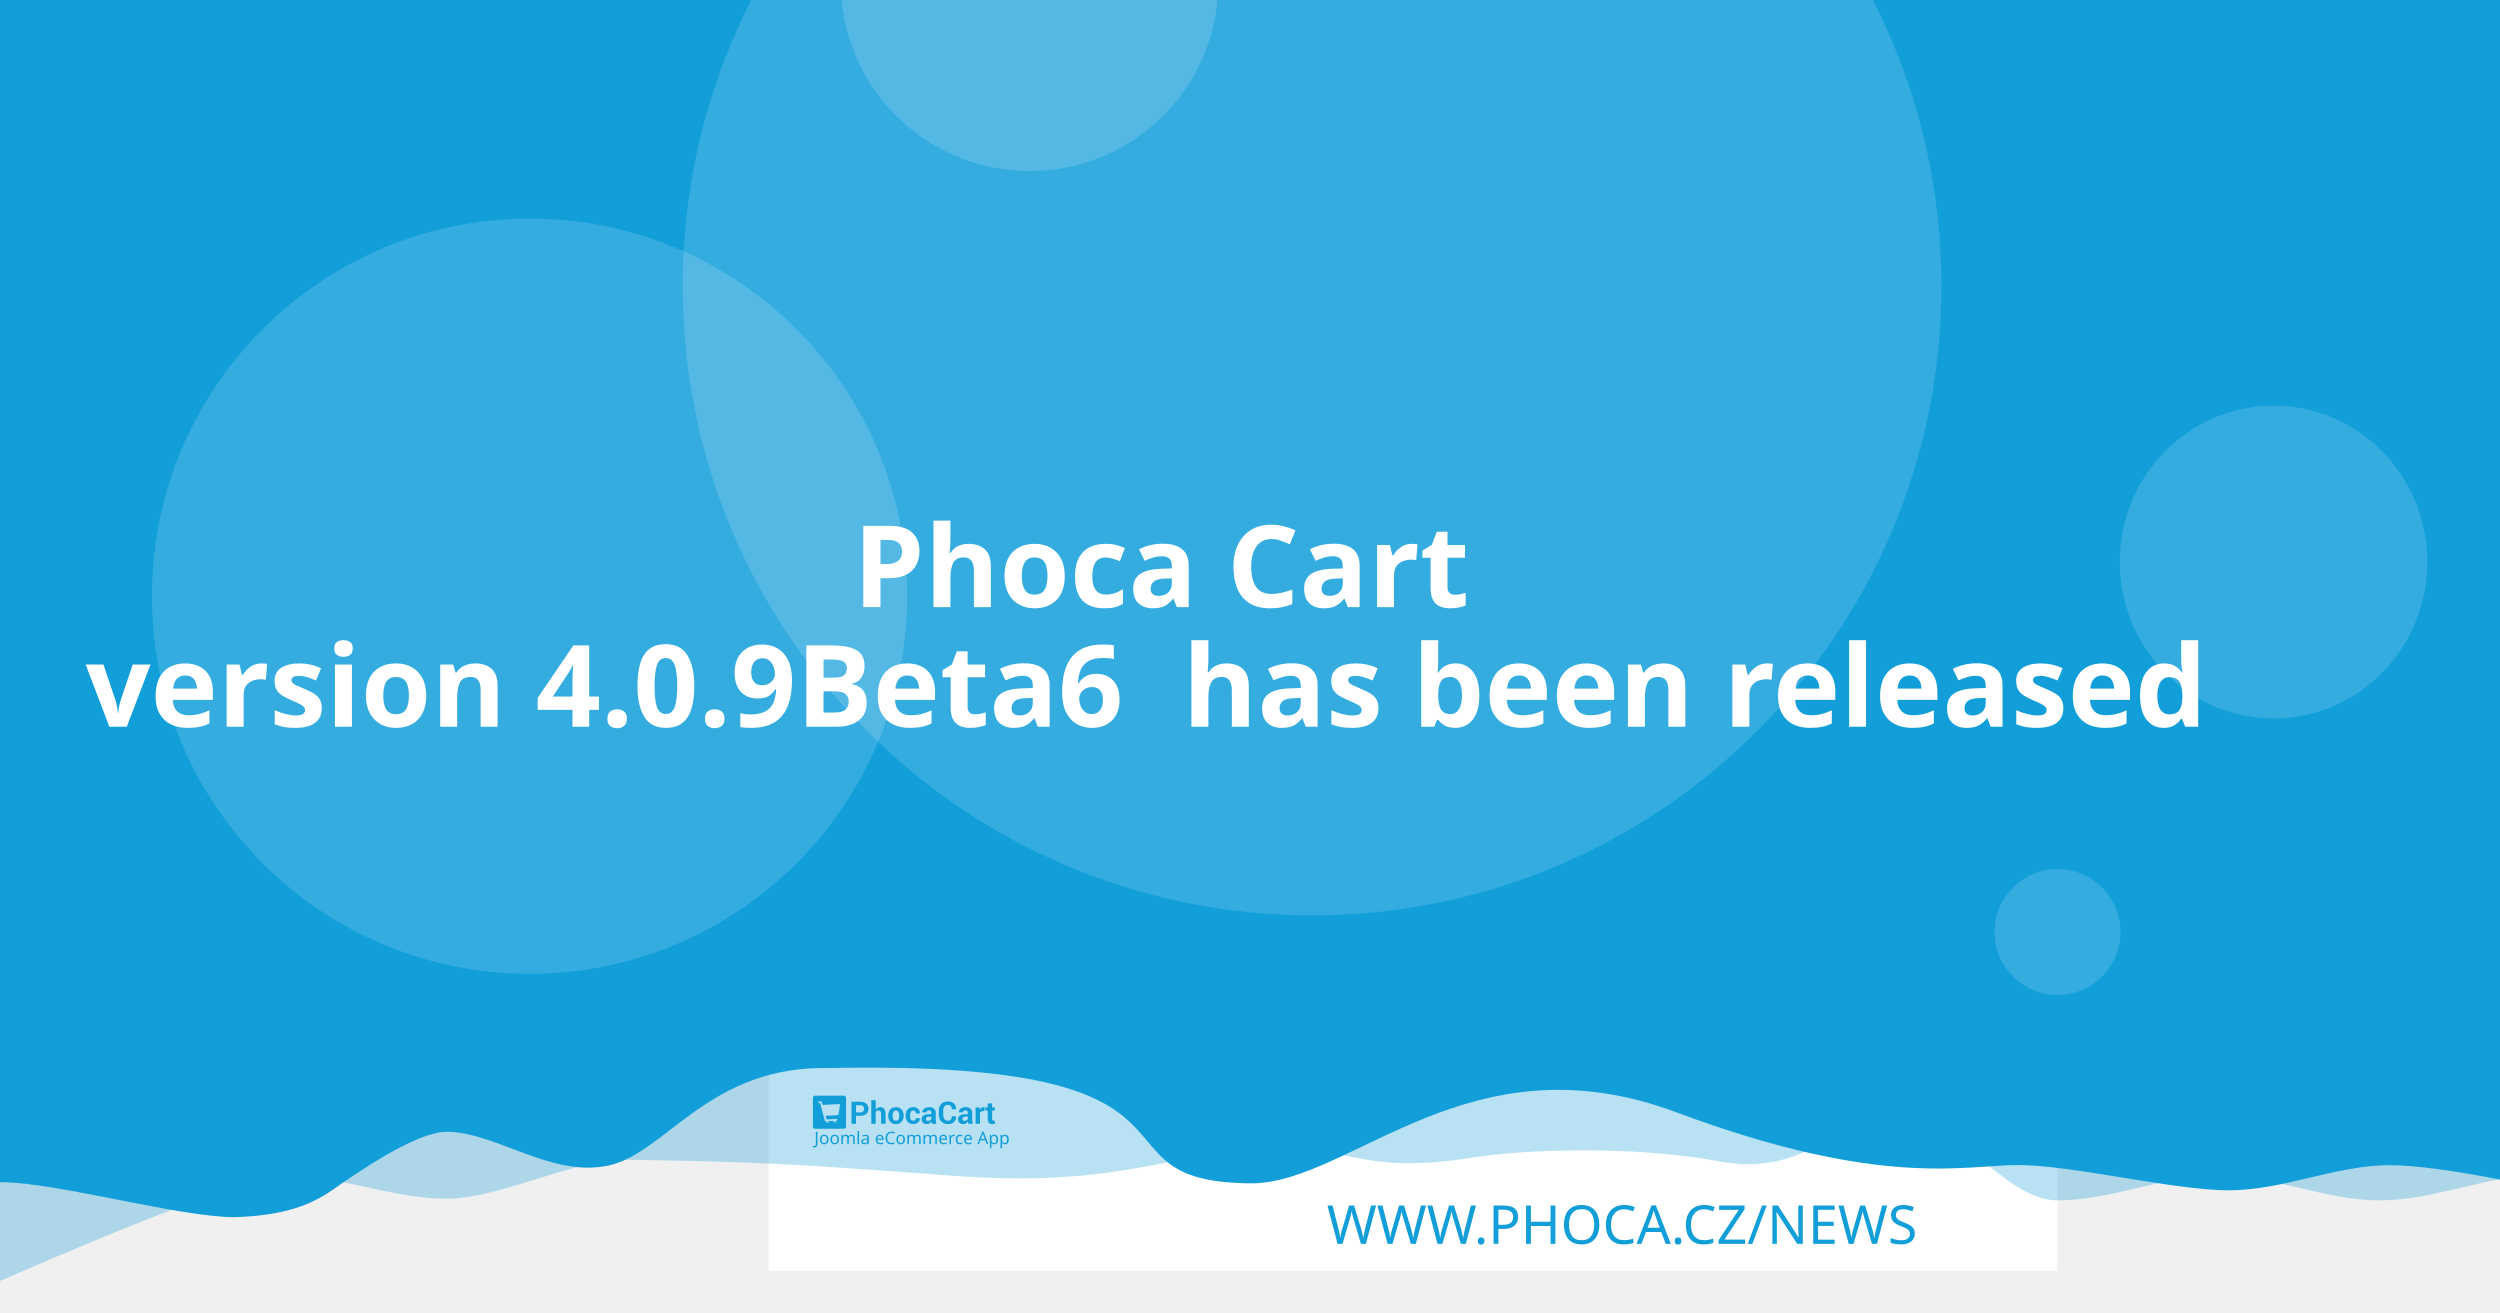
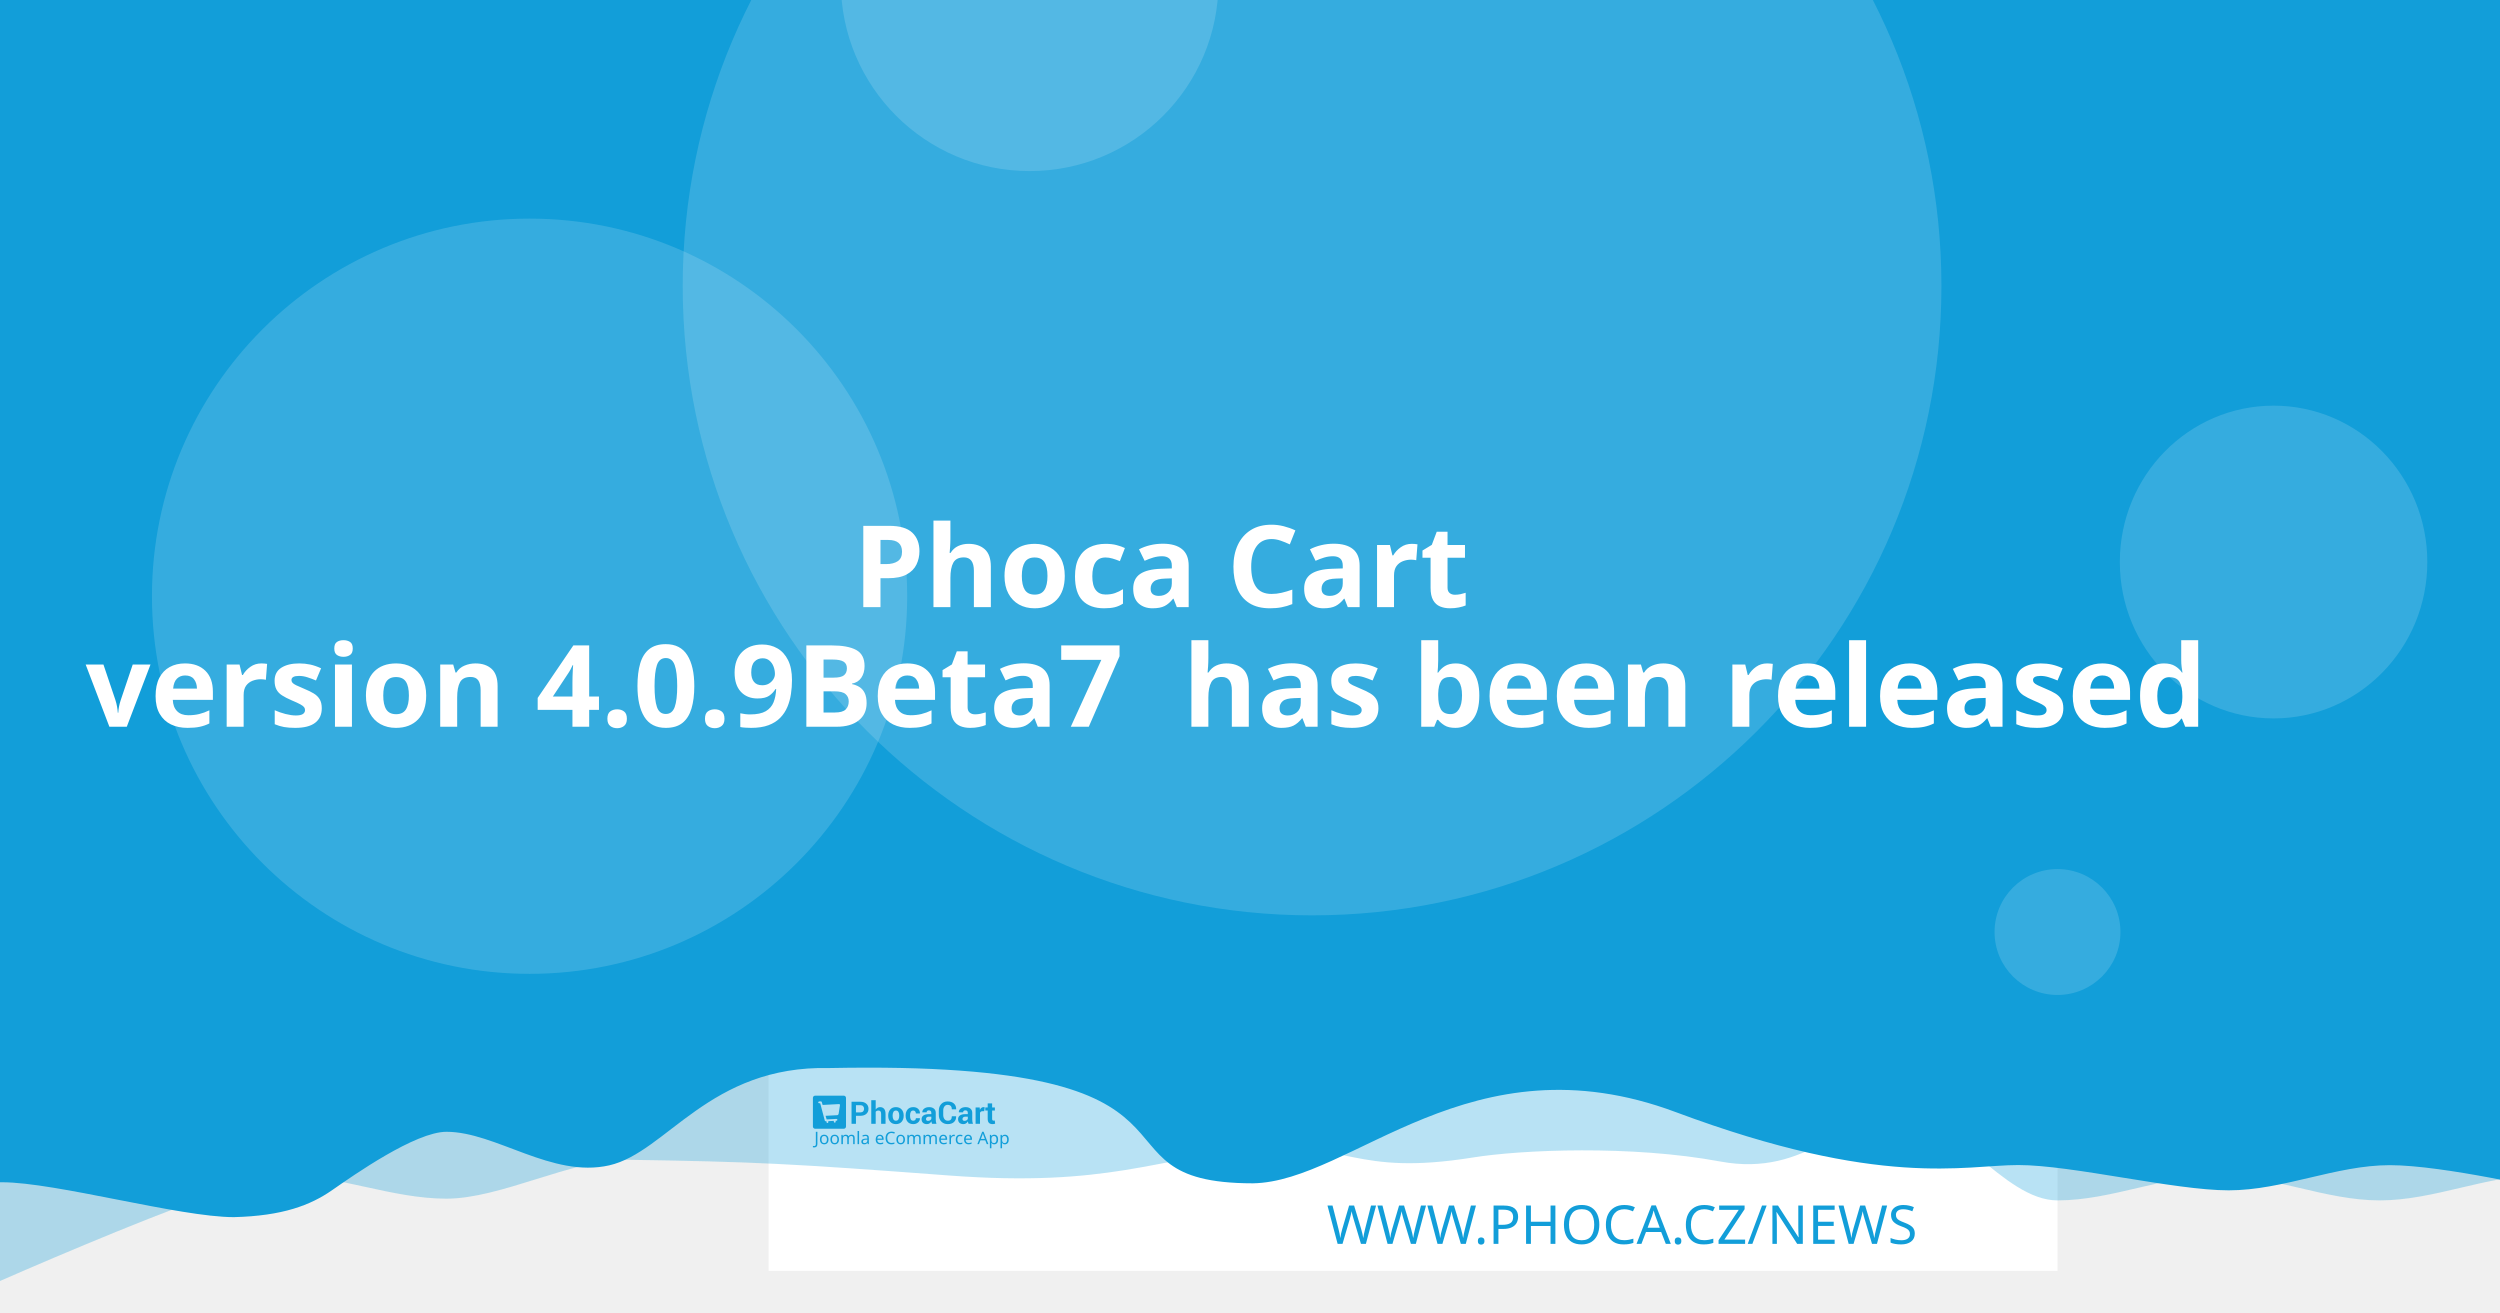
<svg xmlns="http://www.w3.org/2000/svg" width="1200" height="630" viewBox="0 0 1200 630" version="1.1" id="svg5">
  <defs id="defs2" />
  <g id="layer1">
    <path d="m 20.256,108.517 a 7.714,7.714 0 0 0 -7.714,7.714 v 97.981 a 7.714,7.714 0 0 0 7.714,7.714 h 97.976 a 7.714,7.714 0 0 0 7.714,-7.714 v -97.981 a 7.714,7.714 0 0 0 -7.714,-7.714 z m 19.435,19.56 c 0.714,-0.04 1.37,0.151 1.984,0.583 0.613,0.434 1.018,0.978 1.215,1.637 l 2.918,10.039 56.209,-2.948 c 1.002,-0.052 1.838,0.296 2.506,1.04 0.665,0.732 0.929,1.612 0.768,2.626 l -4.71,30.132 c -0.167,0.89 -0.688,1.809 -1.557,2.747 -0.869,0.95 -2.001,1.463 -3.38,1.537 l -39.707,2.079 3.671,12.389 33.562,-1.758 c 0.878,-0.049 1.633,0.215 2.28,0.783 0.632,0.583 0.971,1.312 1.019,2.19 0.046,0.878 -0.215,1.633 -0.783,2.28 -0.583,0.635 -1.312,0.974 -2.19,1.019 l -3.139,0.166 0.166,3.134 c 0.046,0.881 -0.215,1.638 -0.798,2.27 -0.571,0.647 -1.294,0.99 -2.174,1.034 -0.878,0.046 -1.635,-0.215 -2.27,-0.798 -0.647,-0.571 -0.984,-1.297 -1.03,-2.174 l -0.166,-3.134 -18.817,0.979 0.161,3.139 c 0.046,0.881 -0.212,1.638 -0.783,2.27 -0.583,0.647 -1.312,0.988 -2.19,1.034 -0.878,0.049 -1.633,-0.215 -2.28,-0.798 -0.635,-0.571 -0.974,-1.297 -1.019,-2.174 l -0.166,-3.139 -1.943,0.101 c -0.753,0.039 -1.441,-0.135 -2.079,-0.517 -0.623,-0.383 -1.068,-0.764 -1.341,-1.125 l -0.347,-0.613 -15.769,-59.624 -3.39,0.176 c -0.841,0.046 -1.586,-0.219 -2.245,-0.798 -0.659,-0.571 -1.009,-1.292 -1.055,-2.169 -0.046,-0.881 0.225,-1.635 0.824,-2.27 0.595,-0.647 1.308,-0.989 2.149,-1.034 z" style="fill:#ffffff;stroke-width:1.208;paint-order:stroke fill markers" id="path400" />
    <rect style="opacity:1;fill:#ffffff;stroke-width:6.042;stroke-linejoin:round;paint-order:stroke fill markers" id="rect723" width="618.676" height="618.676" x="368.924" y="-8.647" />
    <path id="rect4460" style="opacity:0.3;fill:#129ed9;fill-opacity:1;stroke-width:6.042;stroke-linejoin:round;paint-order:stroke fill markers" d="M 59.586,-3.814 H 1296.938 v 580.009 c 0,0 -51.556,-12.084 -77.334,-12.084 -25.778,0 -51.244,12.084 -77.335,12.084 -26.091,0 -51.556,-12.084 -77.334,-12.084 -25.778,0 -51.244,12.084 -77.335,12.084 -26.091,0 -50.615,-41.931 -76.393,-41.931 -25.778,0 -43.072,31.169 -85.504,23.256 -42.433,-7.913 -95.293,-5.729 -119.04,-1.869 -57.142,9.103 -59.508,-8.125 -105.573,-4.001 -46.065,4.124 -68.78,18.359 -145.373,12.602 -76.593,-5.757 -93.029,-6.595 -155.544,-7.578 -25.778,0 -59.826,18.693 -85.917,18.693 -26.091,0 -51.556,-11.254 -77.334,-11.254 -25.778,0 -172.338,66.428 -172.338,66.428 z" />
    <path id="rect4460-5" style="fill:#129ed9;fill-opacity:1;stroke-width:6.042;stroke-linejoin:round;paint-order:stroke fill markers" d="M -12.915,-8.647 H 1224.437 v 580.009 c 0,0 -51.556,-12.084 -77.334,-12.084 -25.778,0 -51.243,12.084 -77.334,12.084 -26.091,0 -75.228,-12.142 -101.006,-12.142 -25.778,0 -65.794,11.416 -164.408,-25.412 -98.613,-36.828 -155.373,33.433 -202.968,34.185 -85.545,-0.05 -3.558,-59.324 -203.248,-55.331 -57.687,-1.357 -78.127,40.433 -105.693,46.704 -27.566,6.271 -54.486,-16.105 -78.151,-16.105 -14.933,0 -44.462,20.77 -54.88,28.017 -10.418,7.247 -23.732,12.357 -47.124,12.95 -26.091,0 -85.565,-16.747 -111.343,-16.747 -25.778,0 -13.863,3.88 -13.863,3.88 z" />
    <circle style="opacity:0.15;fill:#ffffff;fill-opacity:1;stroke-width:6.042;stroke-linejoin:round;paint-order:stroke fill markers" id="path8376" cx="629.794" cy="137.279" r="302.088" />
    <text xml:space="preserve" style="font-style:normal;font-weight:normal;font-size:25.778px;line-height:1.25;font-family:sans-serif;fill:#129ed9;fill-opacity:1;stroke:none;stroke-width:1.208" x="953.817" y="597.071" id="text2910-3-7">
      <tspan id="tspan2908-6-5" x="953.817" y="597.071" style="font-style:normal;font-variant:normal;font-weight:300;font-stretch:normal;font-size:25.778px;font-family:Montserrat;-inkscape-font-specification:'Montserrat Light';text-align:end;text-anchor:end;fill:#129ed9;fill-opacity:1;stroke-width:1.208">WWW.PHOCA.CZ/NEWS</tspan>
    </text>
    <text xml:space="preserve" style="font-style:normal;font-variant:normal;font-weight:600;font-stretch:normal;font-size:54.666px;line-height:1.05;font-family:Rubik;-inkscape-font-specification:'Rubik Semi-Bold';fill:#ffffff;fill-opacity:1;stroke:none;stroke-width:1.577" x="600" y="234.034" id="text11252">
      <tspan x="600" y="234.034" id="tspan403" style="text-align:center;text-anchor:middle;stroke-width:1.577" />
      <tspan x="600" y="291.433" style="font-size:54.666px;text-align:center;text-anchor:middle;stroke-width:1.577" id="tspan444"> Phoca Cart</tspan>
-       <tspan x="600" y="348.833" id="tspan2906" style="font-size:54.666px;text-align:center;text-anchor:middle;stroke-width:1.577">version 4.0.9Beta6
+       <tspan x="600" y="348.833" id="tspan2906" style="font-size:54.666px;text-align:center;text-anchor:middle;stroke-width:1.577">version 4.0.9Beta7
 has been released</tspan>
      <tspan x="600" y="406.232" id="tspan1994" style="font-size:54.666px;stroke-width:1.577" />
    </text>
    <circle style="opacity:0.15;fill:#ffffff;fill-opacity:1;stroke-width:6.042;stroke-linejoin:round;paint-order:stroke fill markers" id="path8376-9" cx="254.196" cy="286.191" r="181.253" />
    <circle style="opacity:0.15;fill:#ffffff;fill-opacity:1;stroke-width:6.042;stroke-linejoin:round;paint-order:stroke fill markers" id="path8376-6" cx="494.235" cy="-8.506" r="90.626" />
    <ellipse style="opacity:0.15;fill:#ffffff;fill-opacity:1;stroke-width:7.442;stroke-linejoin:round;paint-order:stroke fill markers" id="path8376-6-2" cx="1091.315" cy="269.776" rx="73.793" ry="75.059" />
    <g id="g8950" transform="matrix(0.360172,0,0,0.360172,498.6223,396.4642)" style="fill:#129ed9;fill-opacity:1;stroke-width:3.355">
      <g id="g895" transform="translate(-301.0409,359.4151)" style="fill:#129ed9;fill-opacity:1;stroke-width:3.355">
        <g transform="matrix(1.3333,0,0,-1.3333,-75.59,850.15)" fill="#ffffff" image-rendering="optimizeQuality" id="g280" style="clip-rule:evenodd;fill:#129ed9;fill-opacity:1;stroke-width:8.934;shape-rendering:geometricPrecision">
          <path d="m 99.728,617.49 v -7.994 h -4.423 v 22.031 h 8.784 c 2.532,0 4.527,-0.646 5.979,-1.937 1.452,-1.291 2.181,-2.99 2.181,-5.097 0,-2.107 -0.729,-3.801 -2.181,-5.082 -1.452,-1.281 -3.446,-1.921 -5.979,-1.921 z m 0,3.408 h 4.361 c 1.23,0 2.165,0.336 2.801,1.002 0.635,0.671 0.951,1.523 0.951,2.561 0,1.059 -0.315,1.932 -0.946,2.623 -0.63,0.687 -1.566,1.033 -2.806,1.033 H 99.728 Z" id="path262" style="fill:#129ed9;fill-opacity:1;stroke-width:3.355" />
          <path d="m 119.45,623.79 c 0.517,0.749 1.147,1.327 1.891,1.746 0.749,0.418 1.576,0.63 2.485,0.63 1.705,0 3.043,-0.568 4.02,-1.704 0.971,-1.131 1.457,-2.887 1.457,-5.252 v -9.714 h -4.418 v 9.76 c 0,1.276 -0.227,2.174 -0.677,2.706 -0.445,0.532 -1.116,0.795 -2.005,0.795 -0.605,0 -1.137,-0.108 -1.602,-0.325 -0.465,-0.217 -0.847,-0.522 -1.152,-0.919 v -12.017 h -4.418 v 23.611 h 4.418 z" id="path264" style="fill:#129ed9;fill-opacity:1;stroke-width:3.355" />
          <path d="m 131.96,617.83 c 0,2.438 0.682,4.436 2.046,5.996 1.359,1.554 3.25,2.334 5.663,2.334 2.418,0 4.315,-0.774 5.689,-2.329 1.375,-1.549 2.062,-3.553 2.062,-6.001 v -0.32 c 0,-2.458 -0.687,-4.462 -2.051,-6.011 -1.369,-1.544 -3.261,-2.319 -5.674,-2.319 -2.418,0 -4.315,0.775 -5.684,2.319 -1.364,1.549 -2.051,3.553 -2.051,6.011 z m 4.408,-0.31 c 0,-1.487 0.264,-2.68 0.785,-3.584 0.527,-0.899 1.375,-1.348 2.542,-1.348 1.142,0 1.979,0.454 2.506,1.358 0.532,0.904 0.796,2.097 0.796,3.574 v 0.315 c 0,1.446 -0.269,2.629 -0.801,3.542 -0.537,0.914 -1.38,1.374 -2.527,1.374 -1.142,0 -1.979,-0.46 -2.506,-1.379 -0.532,-0.919 -0.796,-2.102 -0.796,-3.537 z" id="path266" style="fill:#129ed9;fill-opacity:1;stroke-width:3.355" />
          <path d="m 157.01,612.59 c 0.79,0 1.421,0.227 1.891,0.682 0.475,0.454 0.713,1.064 0.713,1.828 h 4.015 l 0.041,-0.093 c 0.041,-1.653 -0.579,-3.037 -1.871,-4.152 -1.287,-1.116 -2.883,-1.673 -4.79,-1.673 -2.439,0 -4.325,0.769 -5.648,2.314 -1.318,1.544 -1.979,3.522 -1.979,5.944 v 0.449 c 0,2.412 0.656,4.395 1.974,5.944 1.317,1.554 3.198,2.329 5.638,2.329 2.02,0 3.648,-0.573 4.883,-1.725 1.235,-1.151 1.835,-2.664 1.793,-4.539 l -0.031,-0.088 h -4.026 c 0,0.842 -0.233,1.544 -0.698,2.107 -0.46,0.558 -1.101,0.837 -1.922,0.837 -1.168,0 -1.995,-0.454 -2.475,-1.358 -0.476,-0.904 -0.718,-2.071 -0.718,-3.496 v -0.454 c 0,-1.456 0.243,-2.628 0.718,-3.522 0.48,-0.888 1.312,-1.332 2.491,-1.332" id="path268" style="fill:#129ed9;fill-opacity:1;stroke-width:3.355" />
          <path d="m 175.8,609.49 c -0.165,0.372 -0.305,0.764 -0.419,1.183 -0.119,0.413 -0.202,0.837 -0.248,1.27 -0.455,-0.8 -1.054,-1.456 -1.798,-1.978 -0.739,-0.521 -1.628,-0.785 -2.656,-0.785 -1.715,0 -3.038,0.439 -3.963,1.322 -0.93,0.883 -1.395,2.086 -1.395,3.604 0,1.606 0.62,2.845 1.855,3.729 1.235,0.883 3.038,1.322 5.41,1.322 h 2.47 v 1.301 c 0,0.785 -0.207,1.394 -0.62,1.828 -0.413,0.434 -1.023,0.651 -1.834,0.651 -0.713,0 -1.266,-0.175 -1.653,-0.522 -0.393,-0.346 -0.584,-0.826 -0.584,-1.446 l -4.268,0.016 -0.016,0.093 c -0.072,1.379 0.527,2.572 1.798,3.579 1.271,1.002 2.946,1.503 5.013,1.503 1.958,0 3.545,-0.496 4.769,-1.492 1.22,-0.992 1.829,-2.406 1.829,-4.24 v -6.76 c 0,-0.769 0.062,-1.492 0.176,-2.164 0.119,-0.676 0.299,-1.348 0.553,-2.014 z m -4.046,2.943 c 0.78,0 1.468,0.191 2.077,0.574 0.605,0.382 1.013,0.826 1.225,1.332 v 2.308 h -2.47 c -0.935,0 -1.648,-0.232 -2.134,-0.702 -0.481,-0.47 -0.724,-1.033 -0.724,-1.699 0,-0.542 0.181,-0.981 0.542,-1.312 0.367,-0.336 0.858,-0.501 1.483,-0.501" id="path270" style="fill:#129ed9;fill-opacity:1;stroke-width:3.355" />
          <path d="m 199.84,617.01 0.031,-0.088 c 0.041,-2.37 -0.682,-4.25 -2.17,-5.645 -1.488,-1.394 -3.555,-2.091 -6.201,-2.091 -2.656,0 -4.811,0.852 -6.464,2.556 -1.653,1.704 -2.486,3.894 -2.486,6.579 v 4.369 c 0,2.67 0.812,4.86 2.424,6.574 1.617,1.715 3.715,2.572 6.299,2.572 2.723,0 4.852,-0.697 6.386,-2.097 1.535,-1.399 2.284,-3.305 2.243,-5.717 l -0.031,-0.088 h -4.299 c 0,1.451 -0.346,2.561 -1.044,3.336 -0.698,0.769 -1.783,1.157 -3.255,1.157 -1.323,0 -2.372,-0.537 -3.147,-1.606 -0.78,-1.074 -1.168,-2.438 -1.168,-4.1 v -4.39 c 0,-1.683 0.408,-3.057 1.225,-4.131 0.822,-1.069 1.922,-1.606 3.317,-1.606 1.38,0 2.403,0.372 3.064,1.11 0.661,0.744 0.992,1.844 0.992,3.305 z" id="path272" style="fill:#129ed9;fill-opacity:1;stroke-width:3.355" />
          <path d="m 212.27,609.49 c -0.165,0.372 -0.305,0.764 -0.419,1.183 -0.119,0.413 -0.202,0.837 -0.248,1.27 -0.455,-0.8 -1.054,-1.456 -1.798,-1.978 -0.739,-0.521 -1.628,-0.785 -2.656,-0.785 -1.716,0 -3.038,0.439 -3.963,1.322 -0.93,0.883 -1.395,2.086 -1.395,3.604 0,1.606 0.62,2.845 1.855,3.729 1.235,0.883 3.039,1.322 5.41,1.322 h 2.47 v 1.301 c 0,0.785 -0.207,1.394 -0.62,1.828 -0.413,0.434 -1.023,0.651 -1.834,0.651 -0.713,0 -1.266,-0.175 -1.654,-0.522 -0.393,-0.346 -0.584,-0.826 -0.584,-1.446 l -4.268,0.016 -0.016,0.093 c -0.072,1.379 0.527,2.572 1.798,3.579 1.271,1.002 2.945,1.503 5.013,1.503 1.958,0 3.545,-0.496 4.769,-1.492 1.22,-0.992 1.829,-2.406 1.829,-4.24 v -6.76 c 0,-0.769 0.062,-1.492 0.176,-2.164 0.119,-0.676 0.3,-1.348 0.553,-2.014 z m -4.046,2.943 c 0.78,0 1.468,0.191 2.077,0.574 0.605,0.382 1.013,0.826 1.224,1.332 v 2.308 h -2.47 c -0.935,0 -1.649,-0.232 -2.134,-0.702 -0.481,-0.47 -0.723,-1.033 -0.723,-1.699 0,-0.542 0.181,-0.981 0.542,-1.312 0.367,-0.336 0.858,-0.501 1.483,-0.501" id="path274" style="fill:#129ed9;fill-opacity:1;stroke-width:3.355" />
          <path d="m 227.92,622.06 -1.617,0.046 c -0.656,0 -1.199,-0.134 -1.623,-0.408 -0.423,-0.274 -0.744,-0.656 -0.966,-1.152 v -11.052 h -4.408 v 16.36 h 4.103 l 0.196,-2.422 c 0.382,0.857 0.883,1.528 1.494,2.009 0.61,0.48 1.312,0.723 2.108,0.723 0.223,0 0.429,-0.015 0.615,-0.052 0.186,-0.036 0.377,-0.077 0.568,-0.129 z" id="path276" style="fill:#129ed9;fill-opacity:1;stroke-width:3.355" />
          <path d="m 235.83,629.86 v -4.007 h 2.754 v -3.099 H 235.83 v -8.33 c 0,-0.635 0.129,-1.09 0.393,-1.363 0.263,-0.274 0.615,-0.408 1.059,-0.408 0.232,0 0.434,0.01 0.599,0.036 0.166,0.026 0.362,0.072 0.579,0.129 l 0.383,-3.181 c -0.445,-0.155 -0.878,-0.268 -1.302,-0.341 -0.424,-0.078 -0.884,-0.114 -1.38,-0.114 -1.524,0 -2.697,0.418 -3.519,1.255 -0.822,0.837 -1.235,2.159 -1.235,3.977 v 8.34 h -2.392 v 3.099 h 2.392 v 4.007 z" id="path278" style="fill:#129ed9;fill-opacity:1;stroke-width:3.355" />
        </g>
        <g fill="#ffffff" fill-rule="evenodd" image-rendering="optimizeQuality" stroke-width="1.934" aria-label="Joomla eCommerce App" id="g318" style="clip-rule:evenodd;fill:#129ed9;fill-opacity:1;shape-rendering:geometricPrecision">
          <path d="M 1.704,69 Q 1.151,69 0.736,68.908 0.321,68.839 -0.002,68.7 v -1.752 q 0.369,0.092 0.784,0.161 0.415,0.069 0.876,0.069 0.576,0 1.083,-0.231 0.53,-0.231 0.853,-0.807 0.323,-0.576 0.323,-1.614 v -16.368 h 2.075 v 16.206 q 0,2.374 -1.176,3.504 -1.176,1.13 -3.112,1.13 z" id="path282" style="fill:#129ed9;fill-opacity:1;stroke-width:1.934" />
          <path d="m 20.792,58.419 q 0,3.066 -1.568,4.749 -1.545,1.683 -4.196,1.683 -1.637,0 -2.928,-0.738 -1.268,-0.761 -2.006,-2.19 -0.738,-1.452 -0.738,-3.504 0,-3.066 1.545,-4.726 1.545,-1.66 4.196,-1.66 1.683,0 2.951,0.761 1.291,0.738 2.006,2.167 0.738,1.406 0.738,3.458 z m -9.336,0 q 0,2.19 0.853,3.481 0.876,1.268 2.766,1.268 1.867,0 2.743,-1.268 0.876,-1.291 0.876,-3.481 0,-2.19 -0.876,-3.435 -0.876,-1.245 -2.766,-1.245 -1.89,0 -2.743,1.245 -0.853,1.245 -0.853,3.435 z" id="path284" style="fill:#129ed9;fill-opacity:1;stroke-width:1.934" />
          <path d="m 34.739,58.419 q 0,3.066 -1.568,4.749 -1.545,1.683 -4.196,1.683 -1.637,0 -2.928,-0.738 -1.268,-0.761 -2.006,-2.19 -0.738,-1.452 -0.738,-3.504 0,-3.066 1.545,-4.726 1.545,-1.66 4.196,-1.66 1.683,0 2.951,0.761 1.291,0.738 2.006,2.167 0.738,1.406 0.738,3.458 z m -9.336,0 q 0,2.19 0.853,3.481 0.876,1.268 2.766,1.268 1.867,0 2.743,-1.268 0.876,-1.291 0.876,-3.481 0,-2.19 -0.876,-3.435 -0.876,-1.245 -2.766,-1.245 -1.89,0 -2.743,1.245 -0.853,1.245 -0.853,3.435 z" id="path286" style="fill:#129ed9;fill-opacity:1;stroke-width:1.934" />
          <path d="m 51.499,52.033 q 2.098,0 3.135,1.083 1.037,1.06 1.037,3.458 V 64.62 H 53.666 v -7.953 q 0,-2.928 -2.513,-2.928 -1.798,0 -2.582,1.037 -0.761,1.037 -0.761,3.02 V 64.62 h -2.006 v -7.953 q 0,-2.928 -2.536,-2.928 -1.867,0 -2.582,1.153 -0.715,1.153 -0.715,3.32 v 6.409 h -2.029 v -12.356 h 1.637 l 0.3,1.683 h 0.115 q 0.576,-0.968 1.545,-1.429 0.991,-0.484 2.098,-0.484 2.905,0 3.781,2.075 h 0.115 q 0.622,-1.06 1.683,-1.568 1.083,-0.507 2.282,-0.507 z" id="path288" style="fill:#129ed9;fill-opacity:1;stroke-width:1.934" />
          <path d="M 61.527,64.62 H 59.498 V 47.1 h 2.029 z" id="path290" style="fill:#129ed9;fill-opacity:1;stroke-width:1.934" />
          <path d="m 70.126,52.056 q 2.259,0 3.343,0.991 1.083,0.991 1.083,3.158 v 8.414 h -1.475 l -0.392,-1.752 h -0.092 q -0.807,1.014 -1.706,1.498 -0.876,0.484 -2.444,0.484 -1.683,0 -2.789,-0.876 -1.107,-0.899 -1.107,-2.789 0,-1.844 1.452,-2.836 1.452,-1.014 4.472,-1.107 l 2.098,-0.069 v -0.738 q 0,-1.545 -0.669,-2.144 -0.669,-0.599 -1.89,-0.599 -0.968,0 -1.844,0.3 -0.876,0.277 -1.637,0.645 l -0.622,-1.522 q 0.807,-0.438 1.913,-0.738 1.107,-0.323 2.305,-0.323 z m 0.599,6.593 q -2.305,0.092 -3.204,0.738 -0.876,0.645 -0.876,1.821 0,1.037 0.622,1.522 0.645,0.484 1.637,0.484 1.568,0 2.605,-0.853 1.037,-0.876 1.037,-2.674 v -1.107 z" id="path292" style="fill:#129ed9;fill-opacity:1;stroke-width:1.934" />
          <path d="m 89.144,52.033 q 1.591,0 2.72,0.692 1.153,0.692 1.752,1.96 0.622,1.245 0.622,2.928 v 1.222 h -8.46 q 0.046,2.098 1.06,3.204 1.037,1.083 2.882,1.083 1.176,0 2.075,-0.207 0.922,-0.231 1.89,-0.645 v 1.775 q -0.945,0.415 -1.867,0.599 -0.922,0.207 -2.19,0.207 -1.752,0 -3.112,-0.715 -1.337,-0.715 -2.098,-2.121 -0.738,-1.429 -0.738,-3.481 0,-2.029 0.669,-3.481 0.692,-1.452 1.913,-2.236 1.245,-0.784 2.882,-0.784 z m -0.023,1.66 q -1.452,0 -2.305,0.945 -0.83,0.922 -0.991,2.582 h 6.293 q -0.023,-1.568 -0.738,-2.536 -0.715,-0.991 -2.259,-0.991 z" id="path294" style="fill:#129ed9;fill-opacity:1;stroke-width:1.934" />
          <path d="m 104.71,49.751 q -2.651,0 -4.173,1.775 -1.522,1.775 -1.522,4.864 0,3.066 1.406,4.864 1.429,1.775 4.265,1.775 1.083,0 2.052,-0.184 0.968,-0.184 1.89,-0.461 v 1.798 q -0.922,0.346 -1.913,0.507 -0.968,0.161 -2.328,0.161 -2.513,0 -4.196,-1.037 -1.683,-1.037 -2.536,-2.951 -0.83,-1.913 -0.83,-4.495 0,-2.49 0.899,-4.38 0.922,-1.913 2.697,-2.974 1.775,-1.083 4.311,-1.083 2.605,0 4.541,0.968 l -0.83,1.752 q -0.761,-0.346 -1.706,-0.622 -0.922,-0.277 -2.029,-0.277 z" id="path296" style="fill:#129ed9;fill-opacity:1;stroke-width:1.934" />
          <path d="m 122.69,58.419 q 0,3.066 -1.568,4.749 -1.545,1.683 -4.196,1.683 -1.637,0 -2.928,-0.738 -1.268,-0.761 -2.006,-2.19 -0.738,-1.452 -0.738,-3.504 0,-3.066 1.545,-4.726 1.545,-1.66 4.196,-1.66 1.683,0 2.951,0.761 1.291,0.738 2.006,2.167 0.738,1.406 0.738,3.458 z m -9.336,0 q 0,2.19 0.853,3.481 0.876,1.268 2.766,1.268 1.867,0 2.743,-1.268 0.876,-1.291 0.876,-3.481 0,-2.19 -0.876,-3.435 -0.876,-1.245 -2.766,-1.245 -1.89,0 -2.743,1.245 -0.853,1.245 -0.853,3.435 z" id="path298" style="fill:#129ed9;fill-opacity:1;stroke-width:1.934" />
          <path d="m 139.45,52.033 q 2.098,0 3.135,1.083 1.037,1.06 1.037,3.458 V 64.62 h -2.006 v -7.953 q 0,-2.928 -2.513,-2.928 -1.798,0 -2.582,1.037 -0.761,1.037 -0.761,3.02 V 64.62 h -2.006 v -7.953 q 0,-2.928 -2.536,-2.928 -1.867,0 -2.582,1.153 -0.715,1.153 -0.715,3.32 v 6.409 h -2.029 v -12.356 h 1.637 l 0.3,1.683 h 0.115 q 0.576,-0.968 1.545,-1.429 0.991,-0.484 2.098,-0.484 2.905,0 3.781,2.075 h 0.115 q 0.622,-1.06 1.683,-1.568 1.083,-0.507 2.282,-0.507 z" id="path300" style="fill:#129ed9;fill-opacity:1;stroke-width:1.934" />
          <path d="m 161,52.033 q 2.098,0 3.135,1.083 1.037,1.06 1.037,3.458 V 64.62 h -2.006 v -7.953 q 0,-2.928 -2.513,-2.928 -1.798,0 -2.582,1.037 -0.761,1.037 -0.761,3.02 V 64.62 h -2.006 v -7.953 q 0,-2.928 -2.536,-2.928 -1.867,0 -2.582,1.153 -0.715,1.153 -0.715,3.32 v 6.409 h -2.029 v -12.356 h 1.637 l 0.3,1.683 h 0.115 q 0.576,-0.968 1.545,-1.429 0.991,-0.484 2.098,-0.484 2.905,0 3.781,2.075 h 0.115 q 0.622,-1.06 1.683,-1.568 1.083,-0.507 2.282,-0.507 z" id="path302" style="fill:#129ed9;fill-opacity:1;stroke-width:1.934" />
          <path d="m 173.77,52.033 q 1.591,0 2.72,0.692 1.153,0.692 1.752,1.96 0.622,1.245 0.622,2.928 v 1.222 h -8.46 q 0.046,2.098 1.06,3.204 1.037,1.083 2.882,1.083 1.176,0 2.075,-0.207 0.922,-0.231 1.89,-0.645 v 1.775 q -0.945,0.415 -1.867,0.599 -0.922,0.207 -2.19,0.207 -1.752,0 -3.112,-0.715 -1.337,-0.715 -2.098,-2.121 -0.738,-1.429 -0.738,-3.481 0,-2.029 0.669,-3.481 0.692,-1.452 1.913,-2.236 1.245,-0.784 2.882,-0.784 z m -0.023,1.66 q -1.452,0 -2.305,0.945 -0.83,0.922 -0.991,2.582 h 6.293 q -0.023,-1.568 -0.738,-2.536 -0.715,-0.991 -2.259,-0.991 z" id="path304" style="fill:#129ed9;fill-opacity:1;stroke-width:1.934" />
          <path d="m 187.76,52.033 q 0.346,0 0.738,0.046 0.415,0.023 0.715,0.092 l -0.254,1.867 q -0.3,-0.069 -0.669,-0.115 -0.346,-0.046 -0.669,-0.046 -0.945,0 -1.775,0.53 -0.83,0.507 -1.337,1.452 -0.484,0.922 -0.484,2.167 v 6.593 h -2.029 v -12.356 h 1.66 l 0.231,2.259 h 0.092 q 0.599,-1.014 1.545,-1.752 0.945,-0.738 2.236,-0.738 z" id="path306" style="fill:#129ed9;fill-opacity:1;stroke-width:1.934" />
          <path d="m 196.02,64.851 q -1.637,0 -2.928,-0.669 -1.268,-0.669 -2.006,-2.075 -0.715,-1.406 -0.715,-3.596 0,-2.282 0.761,-3.712 0.761,-1.429 2.052,-2.098 1.314,-0.669 2.974,-0.669 0.945,0 1.821,0.207 0.876,0.184 1.429,0.461 l -0.622,1.683 q -0.553,-0.207 -1.291,-0.392 -0.738,-0.184 -1.383,-0.184 -3.642,0 -3.642,4.68 0,2.236 0.876,3.435 0.899,1.176 2.651,1.176 1.014,0 1.775,-0.207 0.784,-0.207 1.429,-0.507 v 1.798 q -0.622,0.323 -1.383,0.484 -0.738,0.184 -1.798,0.184 z" id="path308" style="fill:#129ed9;fill-opacity:1;stroke-width:1.934" />
          <path d="m 206.9,52.033 q 1.591,0 2.72,0.692 1.153,0.692 1.752,1.96 0.622,1.245 0.622,2.928 v 1.222 h -8.46 q 0.046,2.098 1.06,3.204 1.037,1.083 2.882,1.083 1.176,0 2.075,-0.207 0.922,-0.231 1.89,-0.645 v 1.775 q -0.945,0.415 -1.867,0.599 -0.922,0.207 -2.19,0.207 -1.752,0 -3.112,-0.715 -1.337,-0.715 -2.098,-2.121 -0.738,-1.429 -0.738,-3.481 0,-2.029 0.669,-3.481 0.692,-1.452 1.913,-2.236 1.245,-0.784 2.882,-0.784 z m -0.023,1.66 q -1.452,0 -2.305,0.945 -0.83,0.922 -0.991,2.582 h 6.293 q -0.023,-1.568 -0.738,-2.536 -0.715,-0.991 -2.259,-0.991 z" id="path310" style="fill:#129ed9;fill-opacity:1;stroke-width:1.934" />
          <path d="m 231.73,64.62 -1.983,-5.095 h -6.524 l -1.96,5.095 h -2.098 l 6.432,-16.529 h 1.867 l 6.409,16.529 z m -4.449,-11.918 q -0.069,-0.184 -0.231,-0.669 -0.161,-0.484 -0.323,-0.991 -0.138,-0.53 -0.231,-0.807 -0.161,0.715 -0.369,1.406 -0.207,0.669 -0.346,1.06 l -1.867,4.979 h 5.21 z" id="path312" style="fill:#129ed9;fill-opacity:1;stroke-width:1.934" />
          <path d="m 241.73,52.033 q 2.282,0 3.665,1.591 1.406,1.591 1.406,4.795 0,3.158 -1.406,4.795 -1.383,1.637 -3.688,1.637 -1.429,0 -2.374,-0.53 -0.922,-0.553 -1.452,-1.268 h -0.138 q 0.046,0.392 0.092,0.991 0.046,0.599 0.046,1.037 v 5.072 h -2.029 v -17.889 h 1.66 l 0.277,1.683 h 0.092 q 0.553,-0.807 1.452,-1.36 0.899,-0.553 2.397,-0.553 z m -0.369,1.706 q -1.89,0 -2.674,1.06 -0.761,1.06 -0.807,3.227 v 0.392 q 0,2.282 0.738,3.527 0.761,1.222 2.789,1.222 1.13,0 1.844,-0.622 0.738,-0.622 1.083,-1.683 0.369,-1.083 0.369,-2.467 0,-2.121 -0.83,-3.389 -0.807,-1.268 -2.513,-1.268 z" id="path314" style="fill:#129ed9;fill-opacity:1;stroke-width:1.934" />
          <path d="m 255.91,52.033 q 2.282,0 3.665,1.591 1.406,1.591 1.406,4.795 0,3.158 -1.406,4.795 -1.383,1.637 -3.688,1.637 -1.429,0 -2.374,-0.53 -0.922,-0.553 -1.452,-1.268 h -0.138 q 0.046,0.392 0.092,0.991 0.046,0.599 0.046,1.037 v 5.072 h -2.029 v -17.889 h 1.66 l 0.277,1.683 h 0.092 q 0.553,-0.807 1.452,-1.36 0.899,-0.553 2.397,-0.553 z m -0.369,1.706 q -1.89,0 -2.674,1.06 -0.761,1.06 -0.807,3.227 v 0.392 q 0,2.282 0.738,3.527 0.761,1.222 2.789,1.222 1.13,0 1.844,-0.622 0.738,-0.622 1.083,-1.683 0.369,-1.083 0.369,-2.467 0,-2.121 -0.83,-3.389 -0.807,-1.268 -2.513,-1.268 z" id="path316" style="fill:#129ed9;fill-opacity:1;stroke-width:1.934" />
        </g>
        <path d="M 3,0 A 3,3 0 0 0 0,3 v 38.107 a 3,3 0 0 0 3,3 h 38.105 a 3,3 0 0 0 3,-3 V 3 a 3,3 0 0 0 -3,-3 z m 7.559,7.607 c 0.278,-0.015 0.533,0.059 0.771,0.227 0.239,0.169 0.396,0.38 0.473,0.637 l 1.135,3.904 21.861,-1.147 c 0.39,-0.02 0.715,0.115 0.975,0.404 0.259,0.285 0.361,0.627 0.299,1.022 l -1.832,11.719 c -0.065,0.346 -0.268,0.703 -0.605,1.068 -0.338,0.37 -0.778,0.569 -1.315,0.598 l -15.443,0.809 1.428,4.818 13.053,-0.684 c 0.341,-0.019 0.635,0.084 0.887,0.305 0.246,0.227 0.378,0.51 0.396,0.852 0.018,0.341 -0.084,0.635 -0.305,0.887 -0.227,0.247 -0.51,0.379 -0.852,0.396 l -1.221,0.064 0.064,1.219 c 0.018,0.343 -0.084,0.637 -0.311,0.883 -0.222,0.252 -0.503,0.385 -0.846,0.402 -0.341,0.018 -0.636,-0.084 -0.883,-0.311 -0.252,-0.222 -0.383,-0.504 -0.4,-0.846 l -0.064,-1.219 -7.318,0.381 0.062,1.221 c 0.018,0.343 -0.083,0.637 -0.305,0.883 -0.227,0.252 -0.51,0.384 -0.852,0.402 -0.341,0.019 -0.635,-0.084 -0.887,-0.311 -0.247,-0.222 -0.379,-0.504 -0.396,-0.846 l -0.064,-1.221 -0.756,0.039 c -0.293,0.015 -0.561,-0.052 -0.809,-0.201 -0.242,-0.149 -0.415,-0.297 -0.521,-0.438 l -0.135,-0.238 -6.133,-23.189 -1.318,0.068 C 8.066,10.184 7.776,10.082 7.52,9.856 7.263,9.634 7.127,9.354 7.11,9.012 7.092,8.67 7.197,8.377 7.43,8.13 7.661,7.878 7.939,7.745 8.266,7.727 Z" fill="#ffffff" style="fill:#129ed9;fill-opacity:1;stroke-width:8.934;paint-order:stroke fill markers" id="path334" />
      </g>
    </g>
    <circle style="opacity:0.15;fill:#ffffff;fill-opacity:1;stroke-width:6.042;stroke-linejoin:round;paint-order:stroke fill markers" id="path8376-6-2-1" cx="987.6" cy="447.37" r="30.209" />
  </g>
</svg>
